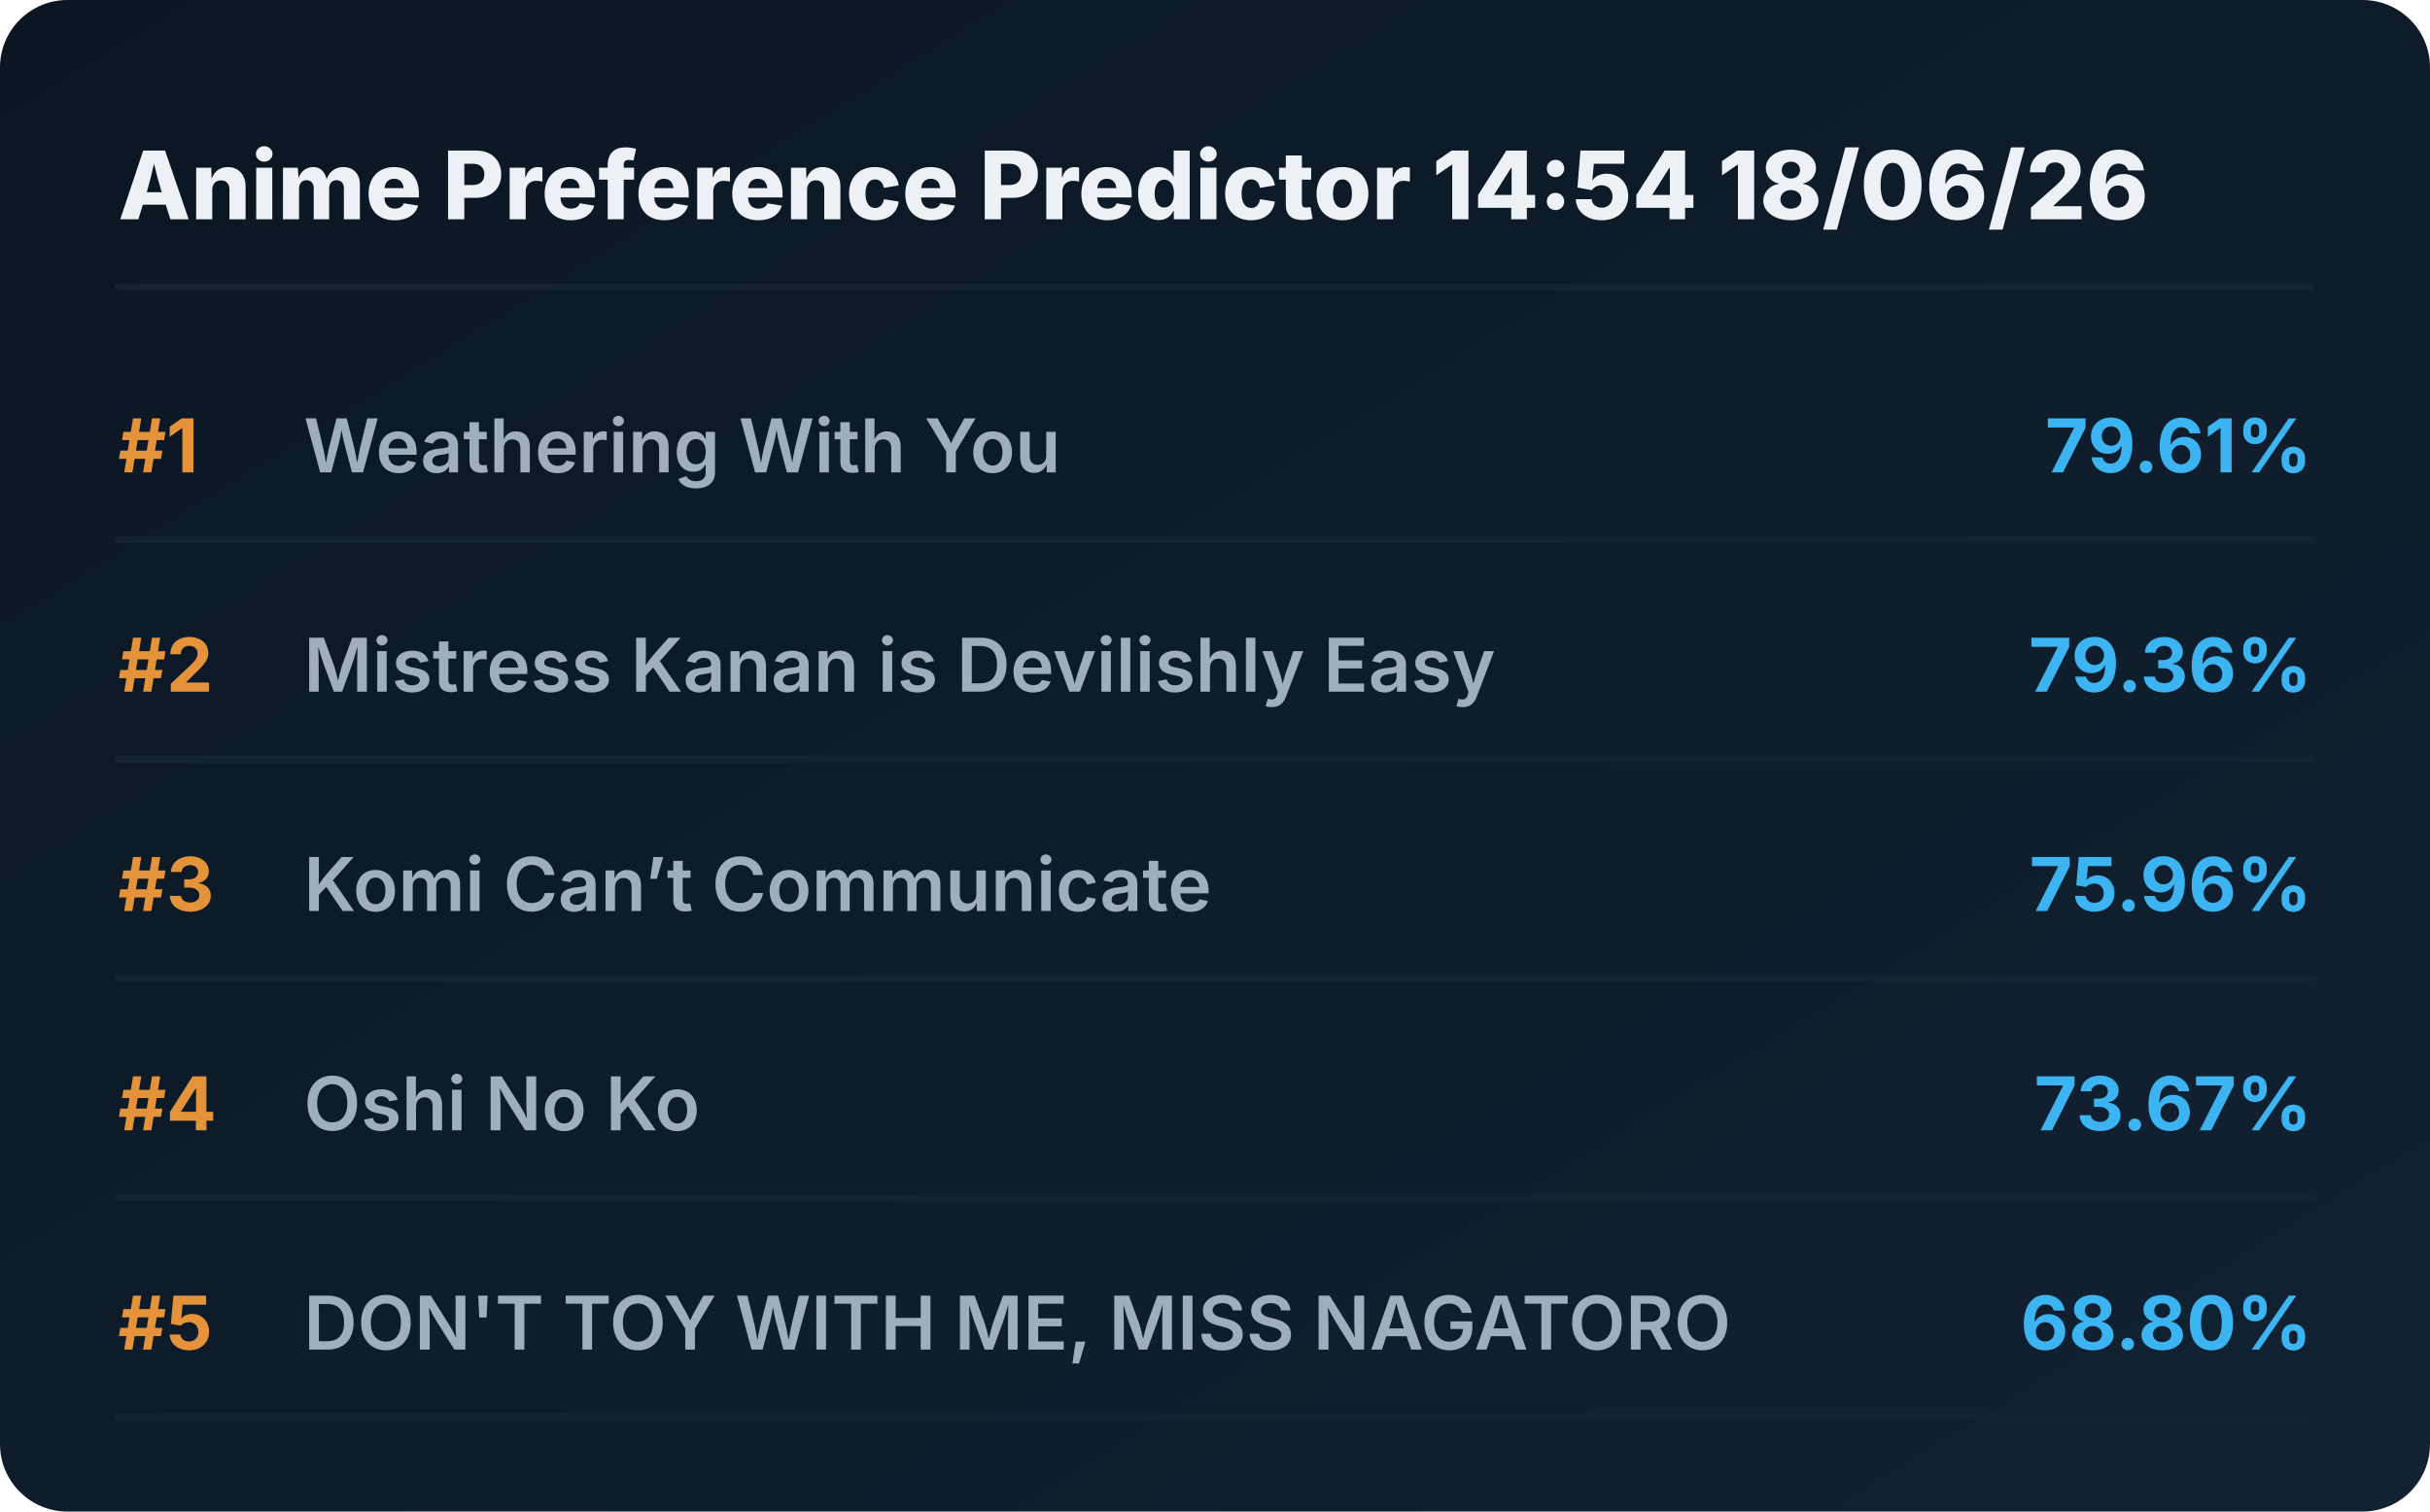
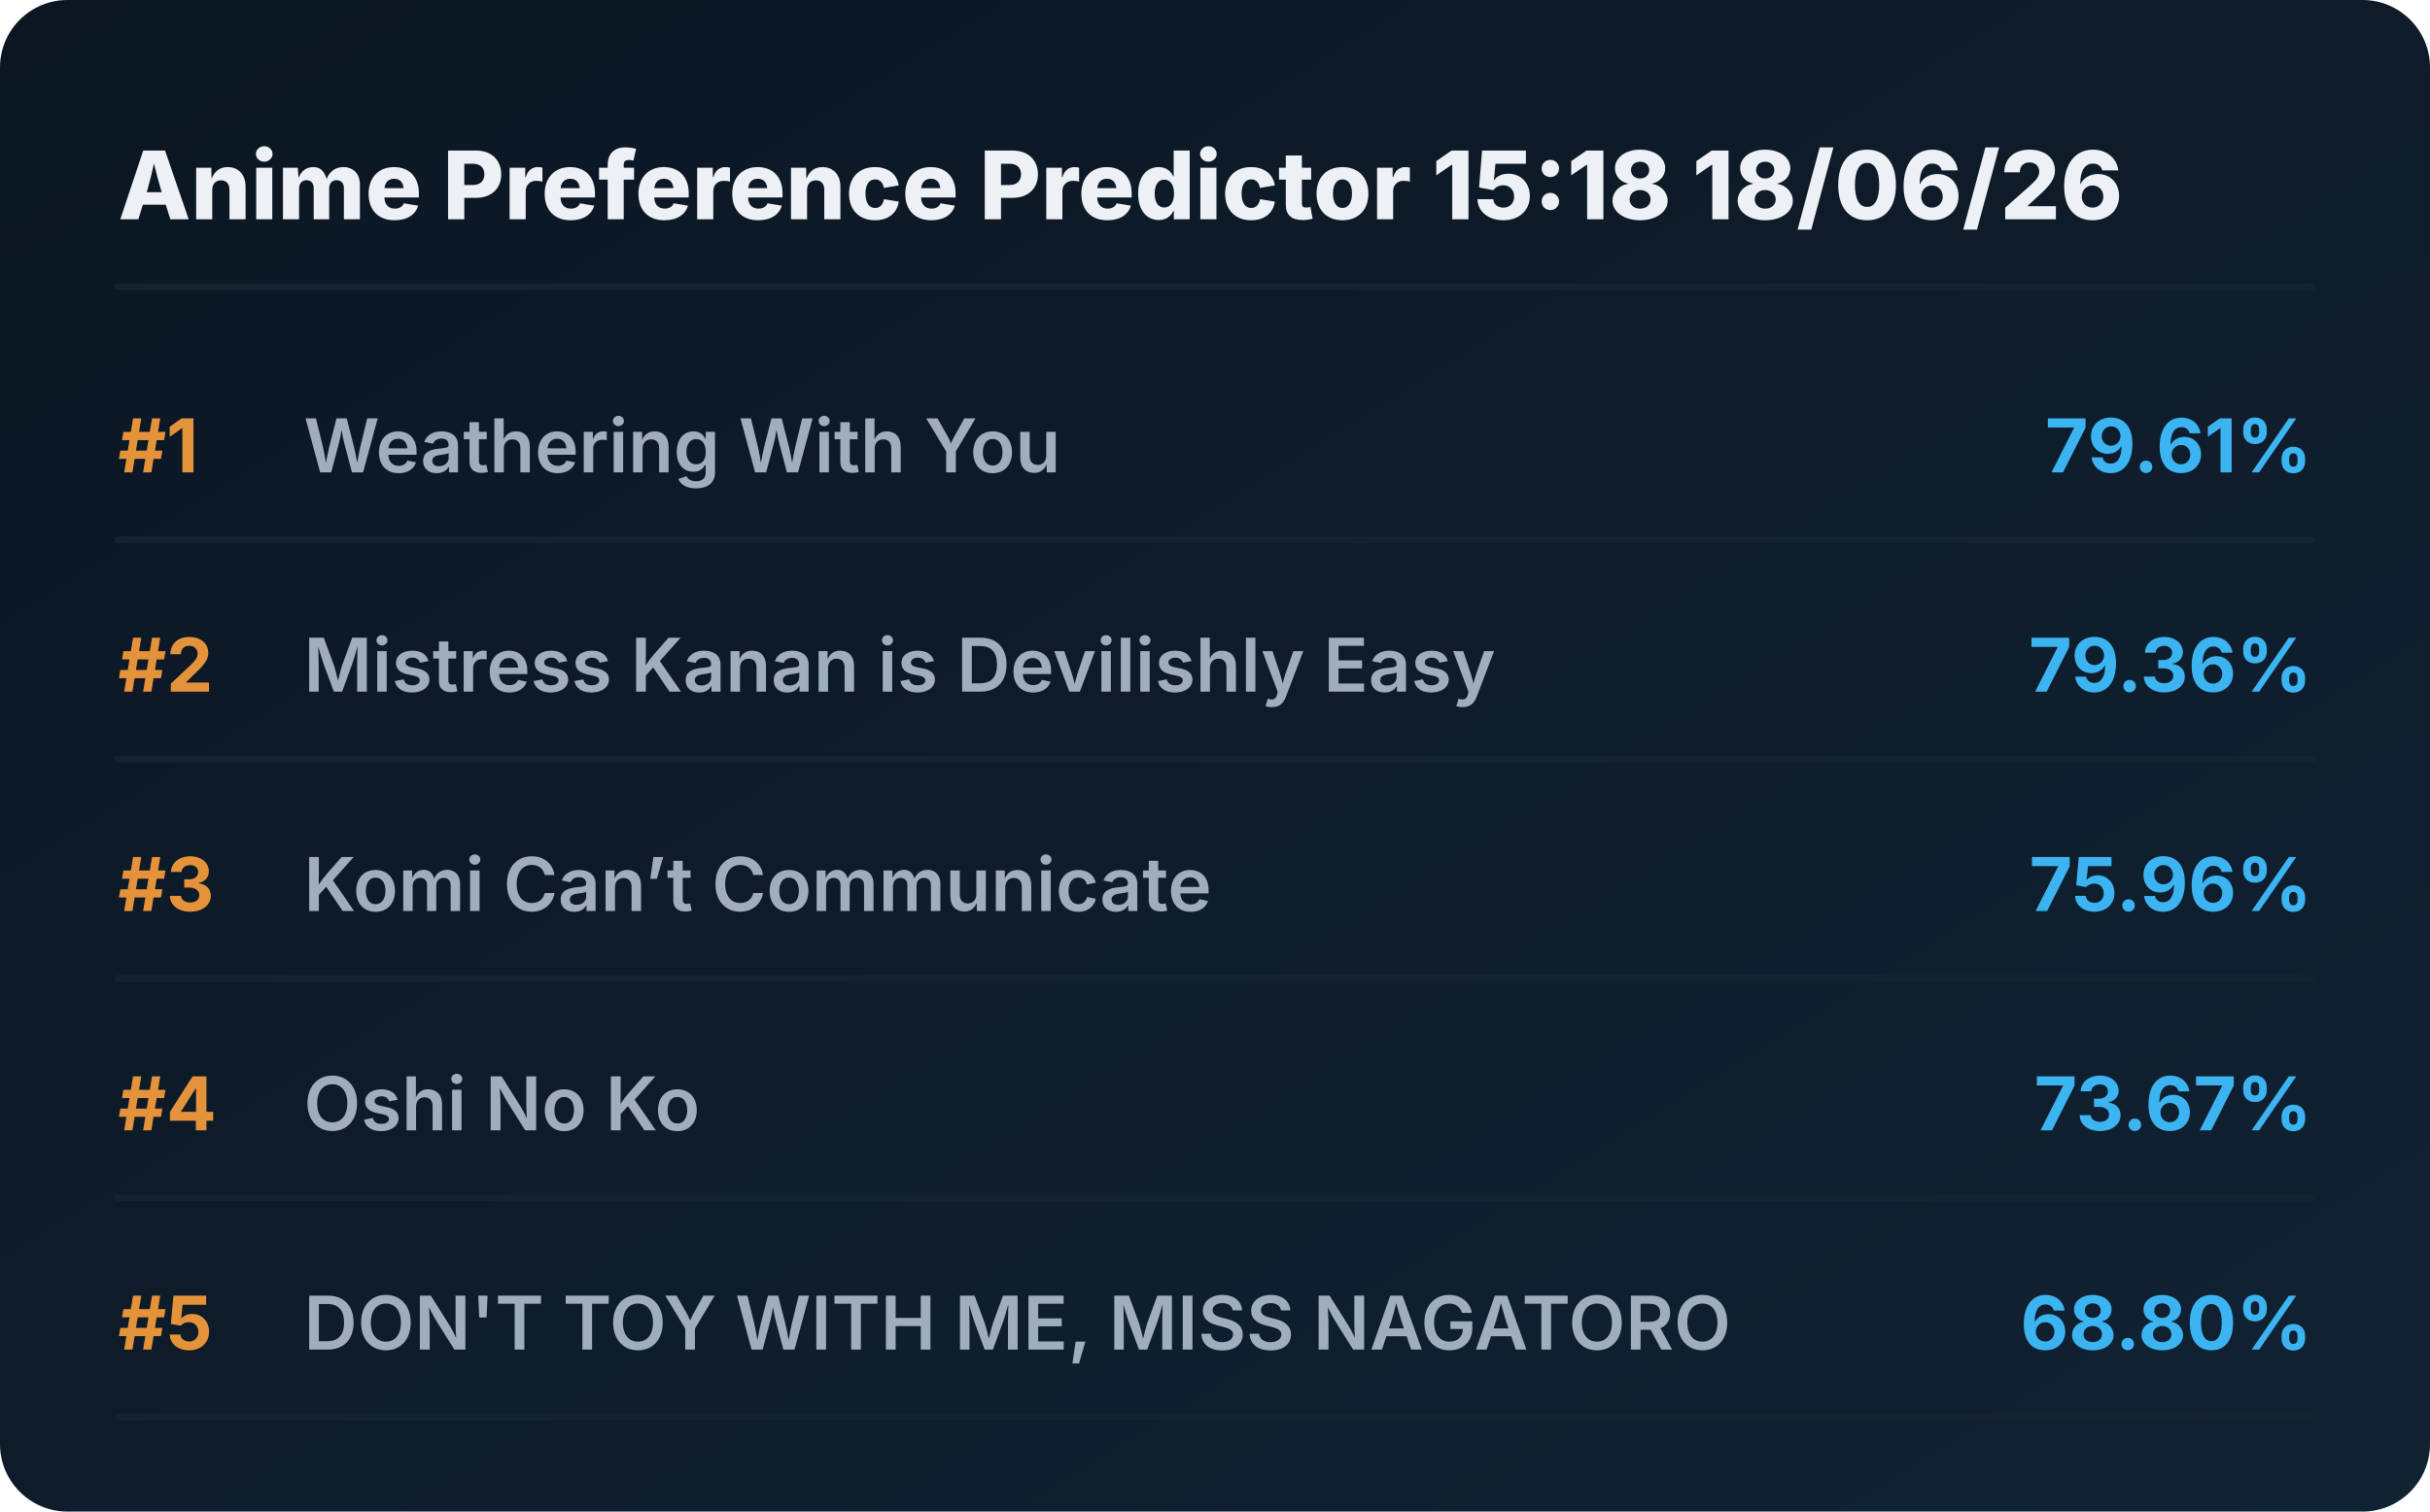
<svg xmlns="http://www.w3.org/2000/svg" viewBox="0 0 720 448" preserveAspectRatio="xMidYMid meet" style="width: 100%; height: auto; max-width: 720px;">
  <defs>
    <linearGradient id="boxGrad" x1="0%" y1="0%" x2="100%" y2="100%">
      <stop offset="0%" stop-color="#0b1622" />
      <stop offset="100%" stop-color="#112233" />
    </linearGradient>
    <clipPath id="titleClip">
      <rect x="90" y="0" width="510" height="100%" />
    </clipPath>
  </defs>
  <style>
    .bg { fill: url(#boxGrad); rx: 20px; }
    .header { font-family: 'Overpass', 'Inter', system-ui, sans-serif; font-weight: 800; font-size: 28px; fill: #edf1f5; }
    .rank { font-family: 'Overpass', 'Inter', system-ui, sans-serif; font-weight: 700; font-size: 22px; fill: #e5933a; }
    .title { font-family: 'Overpass', 'Inter', system-ui, sans-serif; font-weight: 600; font-size: 22px; fill: #9fadbd; }
    .score { font-family: 'Overpass', 'Inter', system-ui, sans-serif; font-weight: 700; font-size: 22px; fill: #3db4f2; }
    .line { stroke: #152232; stroke-width: 2; stroke-linecap: round; }
  </style>
  <rect class="bg" width="720" height="448" />
-   <text x="35" y="65" class="header">Anime Preference Predictor 14:54 18/06/26</text>
+   <text x="35" y="65" class="header">Anime Preference Predictor 15:18 18/06/26</text>
  <line x1="35" y1="85" x2="685" y2="85" class="line" />
  <g transform="translate(0, 0)">
    <text x="35" y="140" class="rank">#1</text>
    <text x="90" y="140" class="title">Weathering With You</text>
    <text x="685" y="140" class="score" text-anchor="end">79.61%</text>
    <line x1="35" y1="160" x2="685" y2="160" class="line" />
  </g>
  <g transform="translate(0, 65)">
    <text x="35" y="140" class="rank">#2</text>
    <text x="90" y="140" class="title">Mistress Kanan is Devilishly Easy</text>
    <text x="685" y="140" class="score" text-anchor="end">79.36%</text>
    <line x1="35" y1="160" x2="685" y2="160" class="line" />
  </g>
  <g transform="translate(0, 130)">
    <text x="35" y="140" class="rank">#3</text>
    <text x="90" y="140" class="title">Komi Can’t Communicate</text>
    <text x="685" y="140" class="score" text-anchor="end">75.96%</text>
    <line x1="35" y1="160" x2="685" y2="160" class="line" />
  </g>
  <g transform="translate(0, 195)">
    <text x="35" y="140" class="rank">#4</text>
    <text x="90" y="140" class="title">Oshi No Ko</text>
    <text x="685" y="140" class="score" text-anchor="end">73.67%</text>
    <line x1="35" y1="160" x2="685" y2="160" class="line" />
  </g>
  <g transform="translate(0, 260)">
    <text x="35" y="140" class="rank">#5</text>
    <text x="90" y="140" class="title">DON'T TOY WITH ME, MISS NAGATORO</text>
    <text x="685" y="140" class="score" text-anchor="end">68.80%</text>
    <line x1="35" y1="160" x2="685" y2="160" class="line" />
  </g>
</svg>
